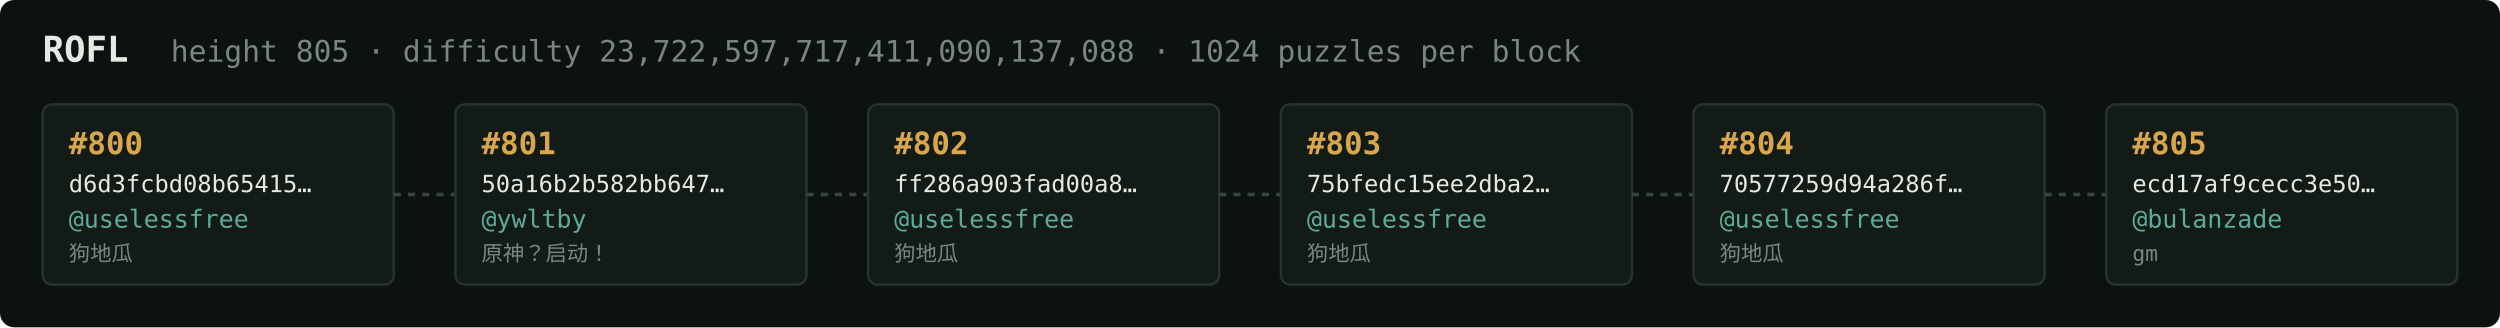
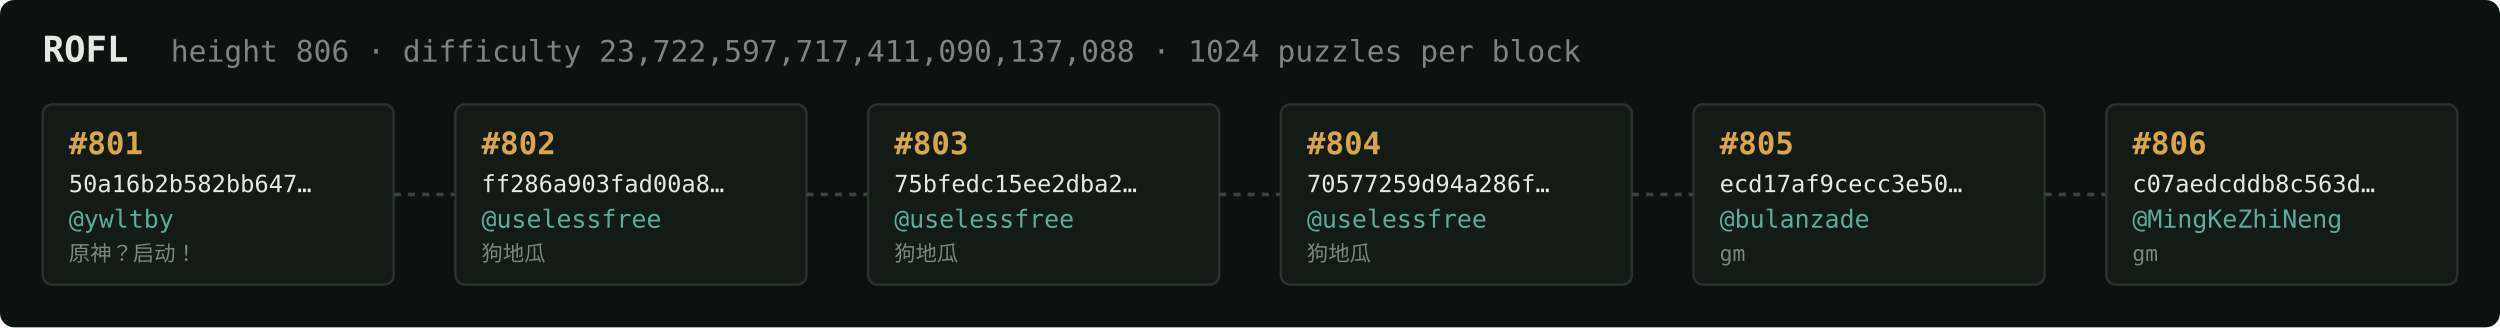
<svg xmlns="http://www.w3.org/2000/svg" width="1054" height="138" viewBox="0 0 1054 138" font-family="ui-monospace,SFMono-Regular,Menlo,monospace">
  <rect fill="#0c1210" width="1054" height="138" rx="6" />
  <text x="18" y="26" fill="#e5e9e3" font-size="15" font-weight="700">ROFL</text>
-   <text x="72" y="26" fill="#7a867f" font-size="12.5">height 805 · difficulty 23,722,597,717,411,090,137,088 · 1024 puzzles per block</text>
+   <text x="72" y="26" fill="#7a867f" font-size="12.5">height 806 · difficulty 23,722,597,717,411,090,137,088 · 1024 puzzles per block</text>
  <rect x="18" y="44" width="148" height="76" rx="4" fill="#131b17" stroke="#28332e" stroke-width="1" />
-   <text x="29" y="65" fill="#d9a64c" font-size="13" font-weight="700">#800</text>
-   <text x="29" y="81" fill="#e5e9e3" font-size="10">d6d3fcbd08b65415…</text>
-   <text x="29" y="96" fill="#5cab9b" font-size="10.5">@uselessfree</text>
-   <text x="29" y="110" fill="#7a867f" font-size="9">狗地瓜</text>
+   <text x="29" y="65" fill="#d9a64c" font-size="13" font-weight="700">#801</text>
+   <text x="29" y="81" fill="#e5e9e3" font-size="10">50a16b2b582bb647…</text>
+   <text x="29" y="96" fill="#5cab9b" font-size="10.5">@ywltby</text>
+   <text x="29" y="110" fill="#7a867f" font-size="9">原神？启动！</text>
  <line x1="166" y1="82.0" x2="192" y2="82.0" stroke="#38443e" stroke-width="1.5" stroke-dasharray="3 3" />
  <rect x="192" y="44" width="148" height="76" rx="4" fill="#131b17" stroke="#28332e" stroke-width="1" />
-   <text x="203" y="65" fill="#d9a64c" font-size="13" font-weight="700">#801</text>
-   <text x="203" y="81" fill="#e5e9e3" font-size="10">50a16b2b582bb647…</text>
-   <text x="203" y="96" fill="#5cab9b" font-size="10.5">@ywltby</text>
-   <text x="203" y="110" fill="#7a867f" font-size="9">原神？启动！</text>
+   <text x="203" y="65" fill="#d9a64c" font-size="13" font-weight="700">#802</text>
+   <text x="203" y="81" fill="#e5e9e3" font-size="10">ff286a903fad00a8…</text>
+   <text x="203" y="96" fill="#5cab9b" font-size="10.5">@uselessfree</text>
+   <text x="203" y="110" fill="#7a867f" font-size="9">狗地瓜</text>
  <line x1="340" y1="82.0" x2="366" y2="82.0" stroke="#38443e" stroke-width="1.5" stroke-dasharray="3 3" />
  <rect x="366" y="44" width="148" height="76" rx="4" fill="#131b17" stroke="#28332e" stroke-width="1" />
-   <text x="377" y="65" fill="#d9a64c" font-size="13" font-weight="700">#802</text>
-   <text x="377" y="81" fill="#e5e9e3" font-size="10">ff286a903fad00a8…</text>
+   <text x="377" y="65" fill="#d9a64c" font-size="13" font-weight="700">#803</text>
+   <text x="377" y="81" fill="#e5e9e3" font-size="10">75bfedc15ee2dba2…</text>
  <text x="377" y="96" fill="#5cab9b" font-size="10.5">@uselessfree</text>
  <text x="377" y="110" fill="#7a867f" font-size="9">狗地瓜</text>
  <line x1="514" y1="82.0" x2="540" y2="82.0" stroke="#38443e" stroke-width="1.5" stroke-dasharray="3 3" />
  <rect x="540" y="44" width="148" height="76" rx="4" fill="#131b17" stroke="#28332e" stroke-width="1" />
-   <text x="551" y="65" fill="#d9a64c" font-size="13" font-weight="700">#803</text>
-   <text x="551" y="81" fill="#e5e9e3" font-size="10">75bfedc15ee2dba2…</text>
+   <text x="551" y="65" fill="#d9a64c" font-size="13" font-weight="700">#804</text>
+   <text x="551" y="81" fill="#e5e9e3" font-size="10">70577259d94a286f…</text>
  <text x="551" y="96" fill="#5cab9b" font-size="10.5">@uselessfree</text>
  <text x="551" y="110" fill="#7a867f" font-size="9">狗地瓜</text>
  <line x1="688" y1="82.0" x2="714" y2="82.0" stroke="#38443e" stroke-width="1.5" stroke-dasharray="3 3" />
  <rect x="714" y="44" width="148" height="76" rx="4" fill="#131b17" stroke="#28332e" stroke-width="1" />
-   <text x="725" y="65" fill="#d9a64c" font-size="13" font-weight="700">#804</text>
-   <text x="725" y="81" fill="#e5e9e3" font-size="10">70577259d94a286f…</text>
-   <text x="725" y="96" fill="#5cab9b" font-size="10.5">@uselessfree</text>
-   <text x="725" y="110" fill="#7a867f" font-size="9">狗地瓜</text>
+   <text x="725" y="65" fill="#d9a64c" font-size="13" font-weight="700">#805</text>
+   <text x="725" y="81" fill="#e5e9e3" font-size="10">ecd17af9cecc3e50…</text>
+   <text x="725" y="96" fill="#5cab9b" font-size="10.5">@bulanzade</text>
+   <text x="725" y="110" fill="#7a867f" font-size="9">gm</text>
  <line x1="862" y1="82.0" x2="888" y2="82.0" stroke="#38443e" stroke-width="1.5" stroke-dasharray="3 3" />
  <rect x="888" y="44" width="148" height="76" rx="4" fill="#131b17" stroke="#28332e" stroke-width="1" />
-   <text x="899" y="65" fill="#d9a64c" font-size="13" font-weight="700">#805</text>
-   <text x="899" y="81" fill="#e5e9e3" font-size="10">ecd17af9cecc3e50…</text>
-   <text x="899" y="96" fill="#5cab9b" font-size="10.5">@bulanzade</text>
+   <text x="899" y="65" fill="#d9a64c" font-size="13" font-weight="700">#806</text>
+   <text x="899" y="81" fill="#e5e9e3" font-size="10">c07aedcddb8c563d…</text>
+   <text x="899" y="96" fill="#5cab9b" font-size="10.5">@MingKeZhiNeng</text>
  <text x="899" y="110" fill="#7a867f" font-size="9">gm</text>
</svg>
